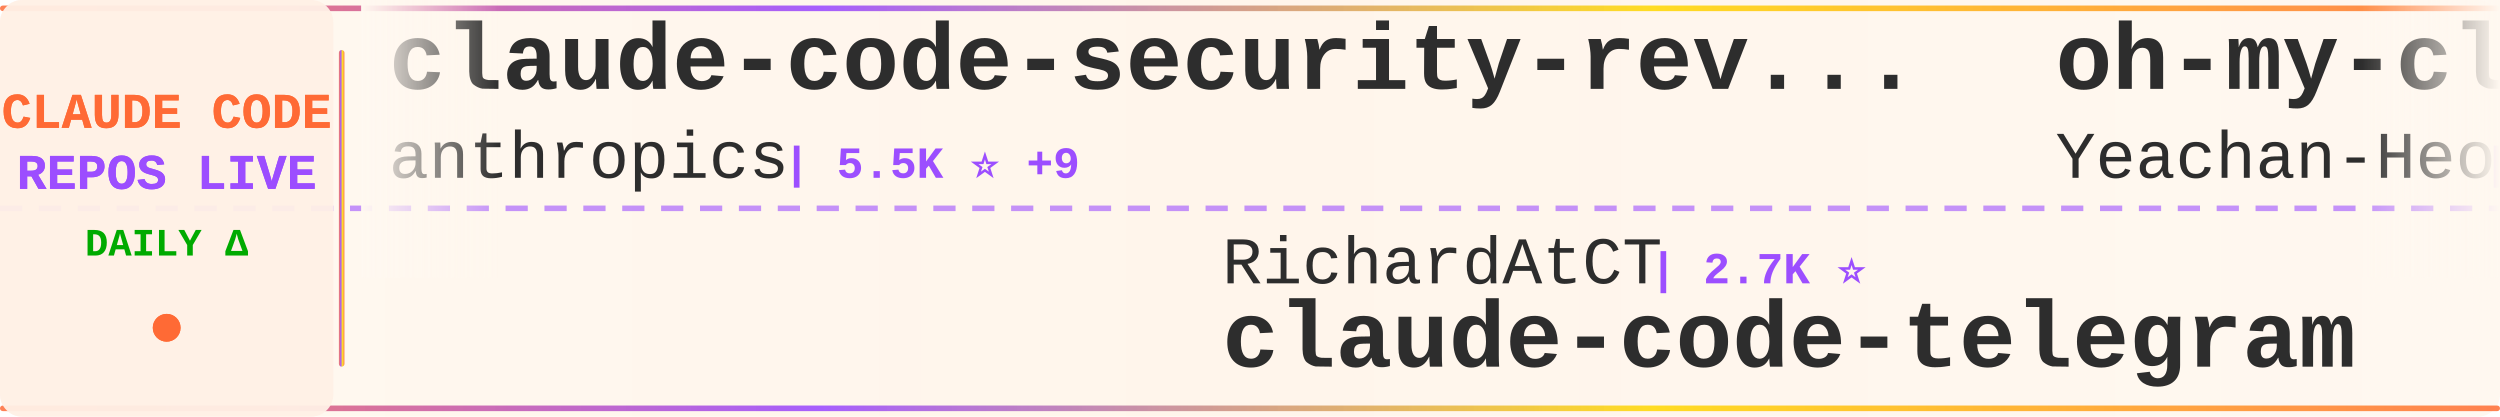
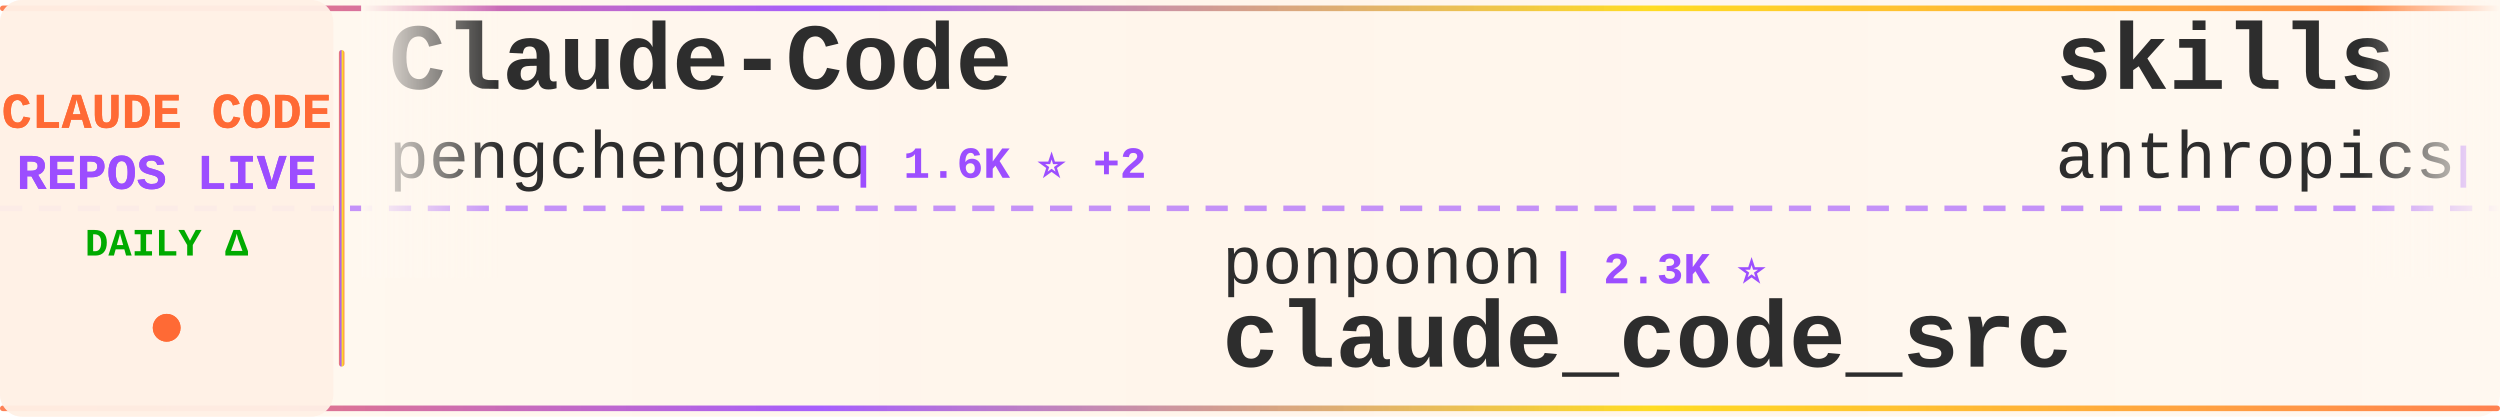
<svg xmlns="http://www.w3.org/2000/svg" width="900" height="150">
  <defs>
    <linearGradient id="tickerBg" x1="0%" y1="0%" x2="100%" y2="0%">
      <stop offset="0%" style="stop-color:#fff8f0;stop-opacity:0.98" />
      <stop offset="50%" style="stop-color:#fff5eb;stop-opacity:1" />
      <stop offset="100%" style="stop-color:#fff8f0;stop-opacity:0.98" />
    </linearGradient>
    <linearGradient id="borderGrad" x1="0%" y1="0%" x2="100%" y2="0%">
      <stop offset="0%" style="stop-color:#FF6B35;stop-opacity:0.85">
        <animate attributeName="stop-opacity" values="0.85;1;0.85" dur="2s" repeatCount="indefinite" />
      </stop>
      <stop offset="33%" style="stop-color:#9C4EFF;stop-opacity:0.9">
        <animate attributeName="stop-opacity" values="0.9;1;0.9" dur="2.2s" repeatCount="indefinite" />
      </stop>
      <stop offset="66%" style="stop-color:#FFD700;stop-opacity:0.85">
        <animate attributeName="stop-opacity" values="0.85;1;0.85" dur="1.8s" repeatCount="indefinite" />
      </stop>
      <stop offset="100%" style="stop-color:#FF6B35;stop-opacity:0.85">
        <animate attributeName="stop-opacity" values="0.85;1;0.85" dur="2s" repeatCount="indefinite" />
      </stop>
    </linearGradient>
    <filter id="textGlow">
      <feGaussianBlur stdDeviation="0.15" result="coloredBlur" />
      <feMerge>
        <feMergeNode in="coloredBlur" />
        <feMergeNode in="SourceGraphic" />
      </feMerge>
    </filter>
    <filter id="metricGlow">
      <feGaussianBlur stdDeviation="0.2" result="coloredBlur" />
      <feMerge>
        <feMergeNode in="coloredBlur" />
        <feMergeNode in="SourceGraphic" />
      </feMerge>
    </filter>
    <linearGradient id="leftFade" x1="0%" y1="0%" x2="100%" y2="0%">
      <stop offset="0%" style="stop-color:#fff8f0;stop-opacity:1" />
      <stop offset="100%" style="stop-color:#fff8f0;stop-opacity:0" />
    </linearGradient>
    <linearGradient id="rightFade" x1="0%" y1="0%" x2="100%" y2="0%">
      <stop offset="0%" style="stop-color:#fff8f0;stop-opacity:0" />
      <stop offset="100%" style="stop-color:#fff8f0;stop-opacity:1" />
    </linearGradient>
  </defs>
  <rect width="900" height="150" fill="url(#tickerBg)" rx="8" />
  <rect x="0" y="2" width="900" height="2" fill="url(#borderGrad)" rx="1" />
  <rect x="0" y="146" width="900" height="2" fill="url(#borderGrad)" rx="1" />
  <line x1="0" y1="75" x2="900" y2="75" stroke="#9C4EFF" stroke-width="2" stroke-dasharray="8 6" opacity="0.6" />
  <rect x="0" y="0" width="120" height="150" fill="#fff0e6" opacity="0.95" rx="8" />
  <text x="60" y="46" font-family="'Courier New', monospace" font-size="18" font-weight="bold" fill="#FF6B35" text-anchor="middle" filter="url(#textGlow)">
    CLAUDE CODE
  </text>
  <text x="60" y="68" font-family="'Courier New', monospace" font-size="18" font-weight="bold" fill="#9C4EFF" text-anchor="middle" filter="url(#textGlow)">
    REPOS LIVE
  </text>
  <text x="60" y="92" font-family="'Courier New', monospace" font-size="14" font-weight="bold" fill="#00aa00" text-anchor="middle">
    DAILY Δ
  </text>
  <circle cx="60" cy="118" r="5" fill="#FF6B35" filter="url(#metricGlow)">
    <animate attributeName="r" values="4;6;4" dur="1.5s" repeatCount="indefinite" />
    <animate attributeName="opacity" values="0.6;1;0.6" dur="1.5s" repeatCount="indefinite" />
  </circle>
  <rect x="122" y="18" width="2" height="114" fill="url(#borderGrad)" rx="1" />
  <clipPath id="tickerClip">
    <rect x="130" y="0" width="770" height="150" />
  </clipPath>
  <g clip-path="url(#tickerClip)">
    <g id="tickerItems">
      <animateTransform attributeName="transform" attributeType="XML" type="translate" from="0 0" to="-3000 0" dur="54s" repeatCount="indefinite" />
      <g transform="translate(0, 0)">
-         <text x="140" y="32" font-family="'Courier New', monospace" font-size="34" font-weight="bold" fill="#2d2d2d">claude-code-security-rev...</text>
-         <text x="140" y="64" font-family="'Courier New', monospace" font-size="24" font-weight="normal" fill="#2d2d2d" opacity="1.0">anthropics</text>
-         <text x="282" y="64" font-family="'Courier New', monospace" font-size="16" font-weight="bold" fill="#9C4EFF"> | 5.5K ⭐ +9</text>
+         <text x="140" y="32" font-family="'Courier New', monospace" font-size="34" font-weight="bold" fill="#2d2d2d">Claude-Code</text>
+         <text x="140" y="64" font-family="'Courier New', monospace" font-size="24" font-weight="normal" fill="#2d2d2d" opacity="1.0">pengchengneo</text>
+         <text x="306" y="64" font-family="'Courier New', monospace" font-size="16" font-weight="bold" fill="#9C4EFF"> | 1.6K ⭐ +2</text>
      </g>
      <g transform="translate(300, 0)">
-         <text x="140" y="102" font-family="'Courier New', monospace" font-size="24" font-weight="normal" fill="#2d2d2d" opacity="1.0">RichardAtCT</text>
-         <text x="294" y="102" font-family="'Courier New', monospace" font-size="16" font-weight="bold" fill="#9C4EFF"> | 2.7K ⭐</text>
-         <text x="140" y="132" font-family="'Courier New', monospace" font-size="34" font-weight="bold" fill="#2d2d2d">claude-code-telegram</text>
+         <text x="140" y="102" font-family="'Courier New', monospace" font-size="24" font-weight="normal" fill="#2d2d2d" opacity="1.0">ponponon</text>
+         <text x="258" y="102" font-family="'Courier New', monospace" font-size="16" font-weight="bold" fill="#9C4EFF"> | 2.3K ⭐</text>
+         <text x="140" y="132" font-family="'Courier New', monospace" font-size="34" font-weight="bold" fill="#2d2d2d">claude_code_src</text>
      </g>
      <g transform="translate(600, 0)">
-         <text x="140" y="32" font-family="'Courier New', monospace" font-size="34" font-weight="bold" fill="#2d2d2d">oh-my-claudecode</text>
-         <text x="140" y="64" font-family="'Courier New', monospace" font-size="24" font-weight="normal" fill="#2d2d2d" opacity="1.0">Yeachan-Heo</text>
-         <text x="294" y="64" font-family="'Courier New', monospace" font-size="16" font-weight="bold" fill="#9C4EFF"> | 37.6K ⭐ +53</text>
+         <text x="140" y="32" font-family="'Courier New', monospace" font-size="34" font-weight="bold" fill="#2d2d2d">skills</text>
+         <text x="140" y="64" font-family="'Courier New', monospace" font-size="24" font-weight="normal" fill="#2d2d2d" opacity="1.0">anthropics</text>
+         <text x="282" y="64" font-family="'Courier New', monospace" font-size="16" font-weight="bold" fill="#9C4EFF"> | 159.9K ⭐ +345</text>
      </g>
      <g transform="translate(900, 0)">
-         <text x="140" y="102" font-family="'Courier New', monospace" font-size="24" font-weight="normal" fill="#2d2d2d" opacity="1.0">AICoderTudou</text>
-         <text x="306" y="102" font-family="'Courier New', monospace" font-size="16" font-weight="bold" fill="#9C4EFF"> | 498 ⭐</text>
-         <text x="140" y="132" font-family="'Courier New', monospace" font-size="34" font-weight="bold" fill="#2d2d2d">claude-code-tudou</text>
+         <text x="140" y="102" font-family="'Courier New', monospace" font-size="24" font-weight="normal" fill="#2d2d2d" opacity="1.0">Cranot</text>
+         <text x="234" y="102" font-family="'Courier New', monospace" font-size="16" font-weight="bold" fill="#9C4EFF"> | 2.8K ⭐ +1</text>
+         <text x="140" y="132" font-family="'Courier New', monospace" font-size="34" font-weight="bold" fill="#2d2d2d">claude-code-guide</text>
      </g>
      <g transform="translate(1200, 0)">
-         <text x="140" y="32" font-family="'Courier New', monospace" font-size="34" font-weight="bold" fill="#2d2d2d">awesome-claude-code-suba...</text>
-         <text x="140" y="64" font-family="'Courier New', monospace" font-size="24" font-weight="normal" fill="#2d2d2d" opacity="1.0">VoltAgent</text>
-         <text x="270" y="64" font-family="'Courier New', monospace" font-size="16" font-weight="bold" fill="#9C4EFF"> | 23.1K ⭐ +51</text>
+         <text x="140" y="32" font-family="'Courier New', monospace" font-size="34" font-weight="bold" fill="#2d2d2d">claude-code-source</text>
+         <text x="140" y="64" font-family="'Courier New', monospace" font-size="24" font-weight="normal" fill="#2d2d2d" opacity="1.0">AprilNEA</text>
+         <text x="258" y="64" font-family="'Courier New', monospace" font-size="16" font-weight="bold" fill="#9C4EFF"> | 390 ⭐ +2</text>
      </g>
      <g transform="translate(1500, 0)">
-         <text x="140" y="102" font-family="'Courier New', monospace" font-size="24" font-weight="normal" fill="#2d2d2d" opacity="1.0">oboard</text>
-         <text x="234" y="102" font-family="'Courier New', monospace" font-size="16" font-weight="bold" fill="#9C4EFF"> | 3.2K ⭐ +1</text>
-         <text x="140" y="132" font-family="'Courier New', monospace" font-size="34" font-weight="bold" fill="#2d2d2d">claude-code-rev</text>
+         <text x="140" y="102" font-family="'Courier New', monospace" font-size="24" font-weight="normal" fill="#2d2d2d" opacity="1.0">digitalsamba</text>
+         <text x="306" y="102" font-family="'Courier New', monospace" font-size="16" font-weight="bold" fill="#9C4EFF"> | 1.7K ⭐ +6</text>
+         <text x="140" y="132" font-family="'Courier New', monospace" font-size="34" font-weight="bold" fill="#2d2d2d">claude-code-video-toolki...</text>
      </g>
      <g transform="translate(1800, 0)">
-         <text x="140" y="32" font-family="'Courier New', monospace" font-size="34" font-weight="bold" fill="#2d2d2d">claude-code-base-action</text>
-         <text x="140" y="64" font-family="'Courier New', monospace" font-size="24" font-weight="normal" fill="#2d2d2d" opacity="1.0">anthropics</text>
-         <text x="282" y="64" font-family="'Courier New', monospace" font-size="16" font-weight="bold" fill="#9C4EFF"> | 901 ⭐ +1</text>
+         <text x="140" y="32" font-family="'Courier New', monospace" font-size="34" font-weight="bold" fill="#2d2d2d">Claude-Code</text>
+         <text x="140" y="64" font-family="'Courier New', monospace" font-size="24" font-weight="normal" fill="#2d2d2d" opacity="1.0">KPR111</text>
+         <text x="234" y="64" font-family="'Courier New', monospace" font-size="16" font-weight="bold" fill="#9C4EFF"> | 18 ⭐</text>
      </g>
      <g transform="translate(2100, 0)">
-         <text x="140" y="102" font-family="'Courier New', monospace" font-size="24" font-weight="normal" fill="#2d2d2d" opacity="1.0">Maciek-roboblog</text>
-         <text x="342" y="102" font-family="'Courier New', monospace" font-size="16" font-weight="bold" fill="#9C4EFF"> | 8.4K ⭐ +8</text>
-         <text x="140" y="132" font-family="'Courier New', monospace" font-size="34" font-weight="bold" fill="#2d2d2d">Claude-Code-Usage-Monito...</text>
+         <text x="140" y="102" font-family="'Courier New', monospace" font-size="24" font-weight="normal" fill="#2d2d2d" opacity="1.0">diet103</text>
+         <text x="246" y="102" font-family="'Courier New', monospace" font-size="16" font-weight="bold" fill="#9C4EFF"> | 9.7K ⭐ +1</text>
+         <text x="140" y="132" font-family="'Courier New', monospace" font-size="34" font-weight="bold" fill="#2d2d2d">claude-code-infrastructu...</text>
      </g>
      <g transform="translate(2400, 0)">
-         <text x="140" y="32" font-family="'Courier New', monospace" font-size="34" font-weight="bold" fill="#2d2d2d">arcads-claude-code</text>
-         <text x="140" y="64" font-family="'Courier New', monospace" font-size="24" font-weight="normal" fill="#2d2d2d" opacity="1.0">krusemediallc</text>
-         <text x="318" y="64" font-family="'Courier New', monospace" font-size="16" font-weight="bold" fill="#9C4EFF"> | 991 ⭐ +10</text>
+         <text x="140" y="32" font-family="'Courier New', monospace" font-size="34" font-weight="bold" fill="#2d2d2d">claude-code-reverse</text>
+         <text x="140" y="64" font-family="'Courier New', monospace" font-size="24" font-weight="normal" fill="#2d2d2d" opacity="1.0">Yuyz0112</text>
+         <text x="258" y="64" font-family="'Courier New', monospace" font-size="16" font-weight="bold" fill="#9C4EFF"> | 2.4K ⭐</text>
      </g>
      <g transform="translate(2700, 0)">
-         <text x="140" y="102" font-family="'Courier New', monospace" font-size="24" font-weight="normal" fill="#2d2d2d" opacity="1.0">repowise-dev</text>
-         <text x="306" y="102" font-family="'Courier New', monospace" font-size="16" font-weight="bold" fill="#9C4EFF"> | 1.1K ⭐</text>
-         <text x="140" y="132" font-family="'Courier New', monospace" font-size="34" font-weight="bold" fill="#2d2d2d">claude-code-prompts</text>
+         <text x="140" y="102" font-family="'Courier New', monospace" font-size="24" font-weight="normal" fill="#2d2d2d" opacity="1.0">huangserva</text>
+         <text x="282" y="102" font-family="'Courier New', monospace" font-size="16" font-weight="bold" fill="#9C4EFF"> | 617 ⭐ +1</text>
+         <text x="140" y="132" font-family="'Courier New', monospace" font-size="34" font-weight="bold" fill="#2d2d2d">claude-code-cli</text>
      </g>
      <g transform="translate(3000, 0)">
-         <text x="140" y="32" font-family="'Courier New', monospace" font-size="34" font-weight="bold" fill="#2d2d2d">claude-code-security-rev...</text>
-         <text x="140" y="64" font-family="'Courier New', monospace" font-size="24" font-weight="normal" fill="#2d2d2d" opacity="1.0">anthropics</text>
-         <text x="282" y="64" font-family="'Courier New', monospace" font-size="16" font-weight="bold" fill="#9C4EFF"> | 5.5K ⭐ +9</text>
+         <text x="140" y="32" font-family="'Courier New', monospace" font-size="34" font-weight="bold" fill="#2d2d2d">Claude-Code</text>
+         <text x="140" y="64" font-family="'Courier New', monospace" font-size="24" font-weight="normal" fill="#2d2d2d" opacity="1.0">pengchengneo</text>
+         <text x="306" y="64" font-family="'Courier New', monospace" font-size="16" font-weight="bold" fill="#9C4EFF"> | 1.6K ⭐ +2</text>
      </g>
      <g transform="translate(3300, 0)">
-         <text x="140" y="102" font-family="'Courier New', monospace" font-size="24" font-weight="normal" fill="#2d2d2d" opacity="1.0">RichardAtCT</text>
-         <text x="294" y="102" font-family="'Courier New', monospace" font-size="16" font-weight="bold" fill="#9C4EFF"> | 2.7K ⭐</text>
-         <text x="140" y="132" font-family="'Courier New', monospace" font-size="34" font-weight="bold" fill="#2d2d2d">claude-code-telegram</text>
+         <text x="140" y="102" font-family="'Courier New', monospace" font-size="24" font-weight="normal" fill="#2d2d2d" opacity="1.0">ponponon</text>
+         <text x="258" y="102" font-family="'Courier New', monospace" font-size="16" font-weight="bold" fill="#9C4EFF"> | 2.3K ⭐</text>
+         <text x="140" y="132" font-family="'Courier New', monospace" font-size="34" font-weight="bold" fill="#2d2d2d">claude_code_src</text>
      </g>
      <g transform="translate(3600, 0)">
-         <text x="140" y="32" font-family="'Courier New', monospace" font-size="34" font-weight="bold" fill="#2d2d2d">oh-my-claudecode</text>
-         <text x="140" y="64" font-family="'Courier New', monospace" font-size="24" font-weight="normal" fill="#2d2d2d" opacity="1.0">Yeachan-Heo</text>
-         <text x="294" y="64" font-family="'Courier New', monospace" font-size="16" font-weight="bold" fill="#9C4EFF"> | 37.6K ⭐ +53</text>
+         <text x="140" y="32" font-family="'Courier New', monospace" font-size="34" font-weight="bold" fill="#2d2d2d">skills</text>
+         <text x="140" y="64" font-family="'Courier New', monospace" font-size="24" font-weight="normal" fill="#2d2d2d" opacity="1.0">anthropics</text>
+         <text x="282" y="64" font-family="'Courier New', monospace" font-size="16" font-weight="bold" fill="#9C4EFF"> | 159.9K ⭐ +345</text>
      </g>
      <g transform="translate(3900, 0)">
-         <text x="140" y="102" font-family="'Courier New', monospace" font-size="24" font-weight="normal" fill="#2d2d2d" opacity="1.0">AICoderTudou</text>
-         <text x="306" y="102" font-family="'Courier New', monospace" font-size="16" font-weight="bold" fill="#9C4EFF"> | 498 ⭐</text>
-         <text x="140" y="132" font-family="'Courier New', monospace" font-size="34" font-weight="bold" fill="#2d2d2d">claude-code-tudou</text>
+         <text x="140" y="102" font-family="'Courier New', monospace" font-size="24" font-weight="normal" fill="#2d2d2d" opacity="1.0">Cranot</text>
+         <text x="234" y="102" font-family="'Courier New', monospace" font-size="16" font-weight="bold" fill="#9C4EFF"> | 2.8K ⭐ +1</text>
+         <text x="140" y="132" font-family="'Courier New', monospace" font-size="34" font-weight="bold" fill="#2d2d2d">claude-code-guide</text>
      </g>
    </g>
  </g>
  <rect x="130" y="0" width="50" height="100" fill="url(#leftFade)" />
  <rect x="850" y="0" width="50" height="100" fill="url(#rightFade)" />
</svg>
